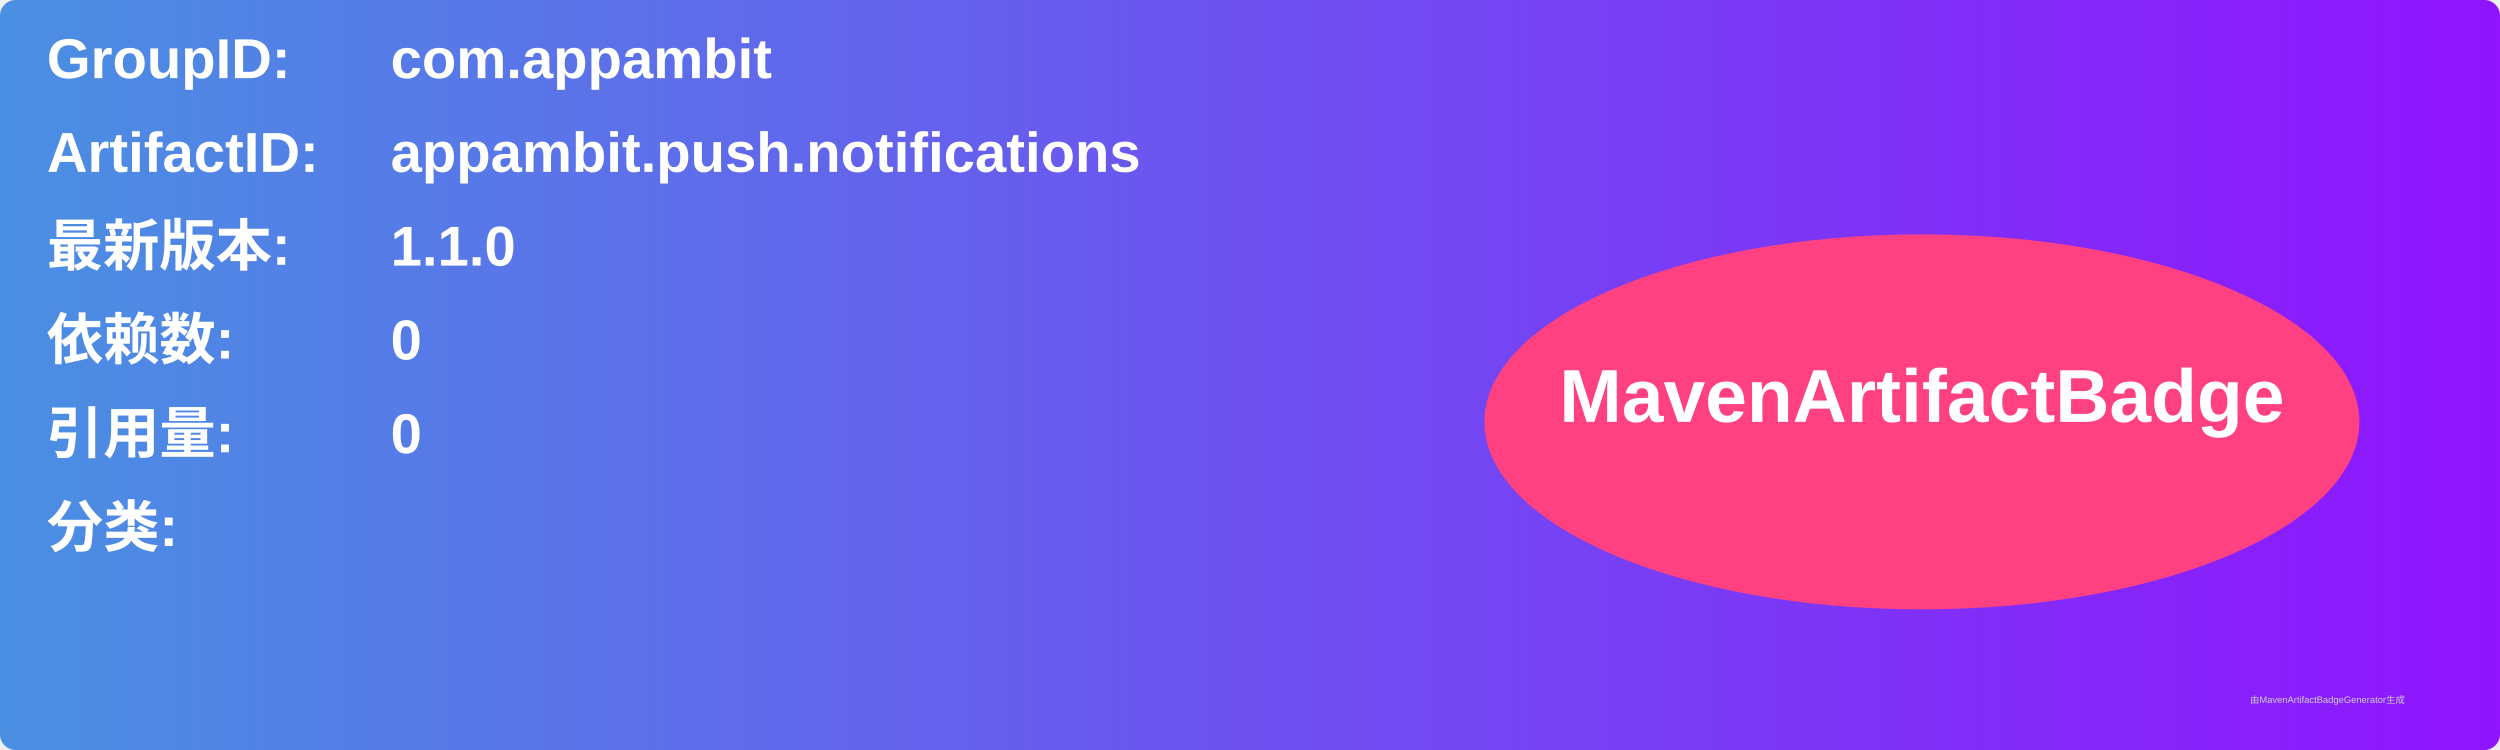
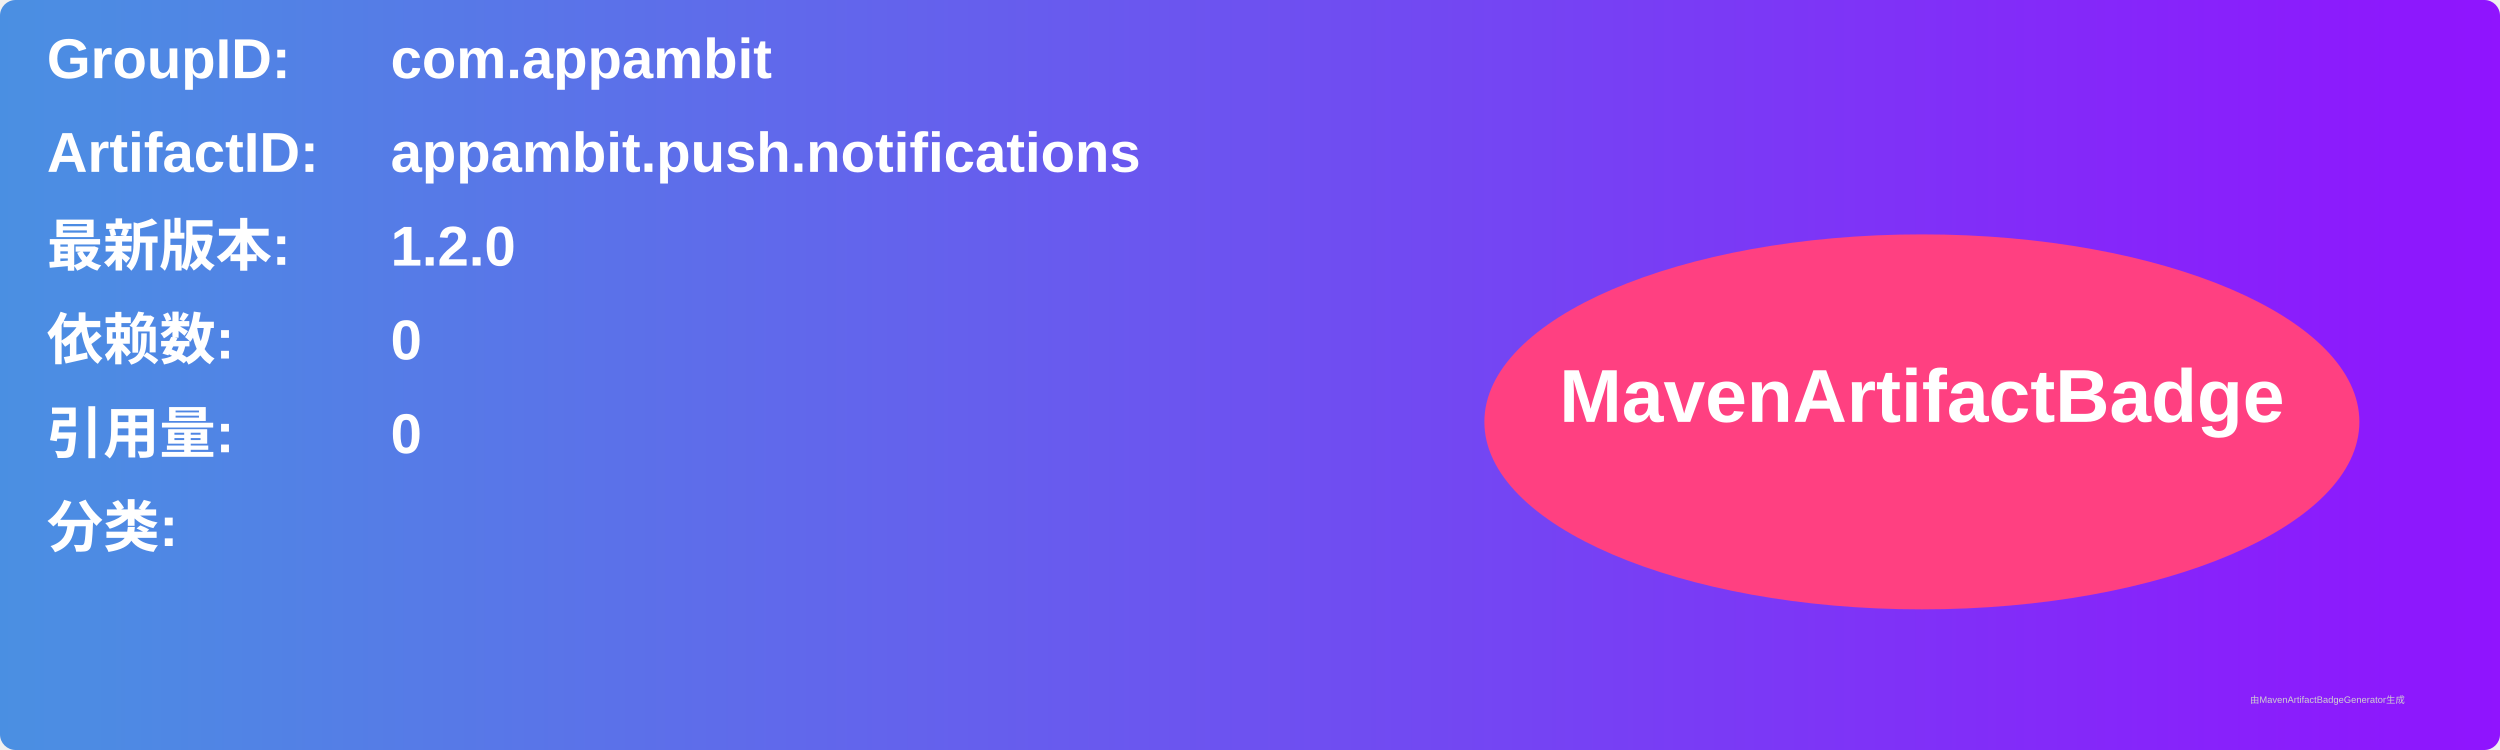
<svg xmlns="http://www.w3.org/2000/svg" width="800" height="240" viewBox="0 0 800 240">
  <linearGradient id="grad" x1="0%" y1="0%" x2="100%" y2="0%">
    <stop offset="0%" stop-color="#4a90e2" />
    <stop offset="100%" stop-color="#9013fe" />
  </linearGradient>
  <rect width="100%" height="100%" rx="5" ry="5" fill="url(#grad)" />
  <g transform="translate(15, 15)">
    <text x="0" y="10" font-family="Arial" font-size="18" fill="white" font-weight="bold" width="260">GroupID:</text>
    <text x="110" y="10" font-family="Arial" font-size="18" fill="white" font-weight="bold" width="460">com.appambit</text>
    <text x="0" y="40" font-family="Arial" font-size="18" fill="white" font-weight="bold" width="260">ArtifactID:</text>
    <text x="110" y="40" font-family="Arial" font-size="18" fill="white" font-weight="bold" width="460">appambit.push.notifications</text>
    <text x="0" y="70" font-family="Arial" font-size="18" fill="white" font-weight="bold">最新版本:</text>
    <text x="110" y="70" font-family="Arial" font-size="18" fill="white" font-weight="bold">
-       <tspan font-weight="bold">1.1.0</tspan>
+       <tspan font-weight="bold">1.2.0</tspan>
    </text>
    <text x="0" y="100" font-family="Arial" font-size="18" fill="white" font-weight="bold">依赖数: </text>
    <text x="110" y="100" font-family="Arial" font-size="18" fill="white">
      <tspan font-weight="bold">0</tspan>
    </text>
    <text x="0" y="130" font-family="Arial" font-size="18" fill="white" font-weight="bold">引用量: </text>
    <text x="110" y="130" font-family="Arial" font-size="18" fill="white">
      <tspan font-weight="bold">0</tspan>
    </text>
    <text x="0" y="160" font-family="Arial" font-size="18" fill="white" font-weight="bold">分类:</text>
    <text x="10" y="190" font-family="Arial" font-size="10" fill="white">
      <tspan font-weight="bold" />
    </text>
    <ellipse cx="600" cy="120" rx="140" ry="60" fill="#ff4081" />
    <text x="600" y="120" text-anchor="middle" font-family="Arial" font-size="24" fill="white" font-weight="bold">MavenArtifactBadge</text>
  </g>
  <text x="720" y="225" font-family="Arial" font-size="3" fill="#d0d0d0">由MavenArtifactBadgeGenerator生成</text>
</svg>
